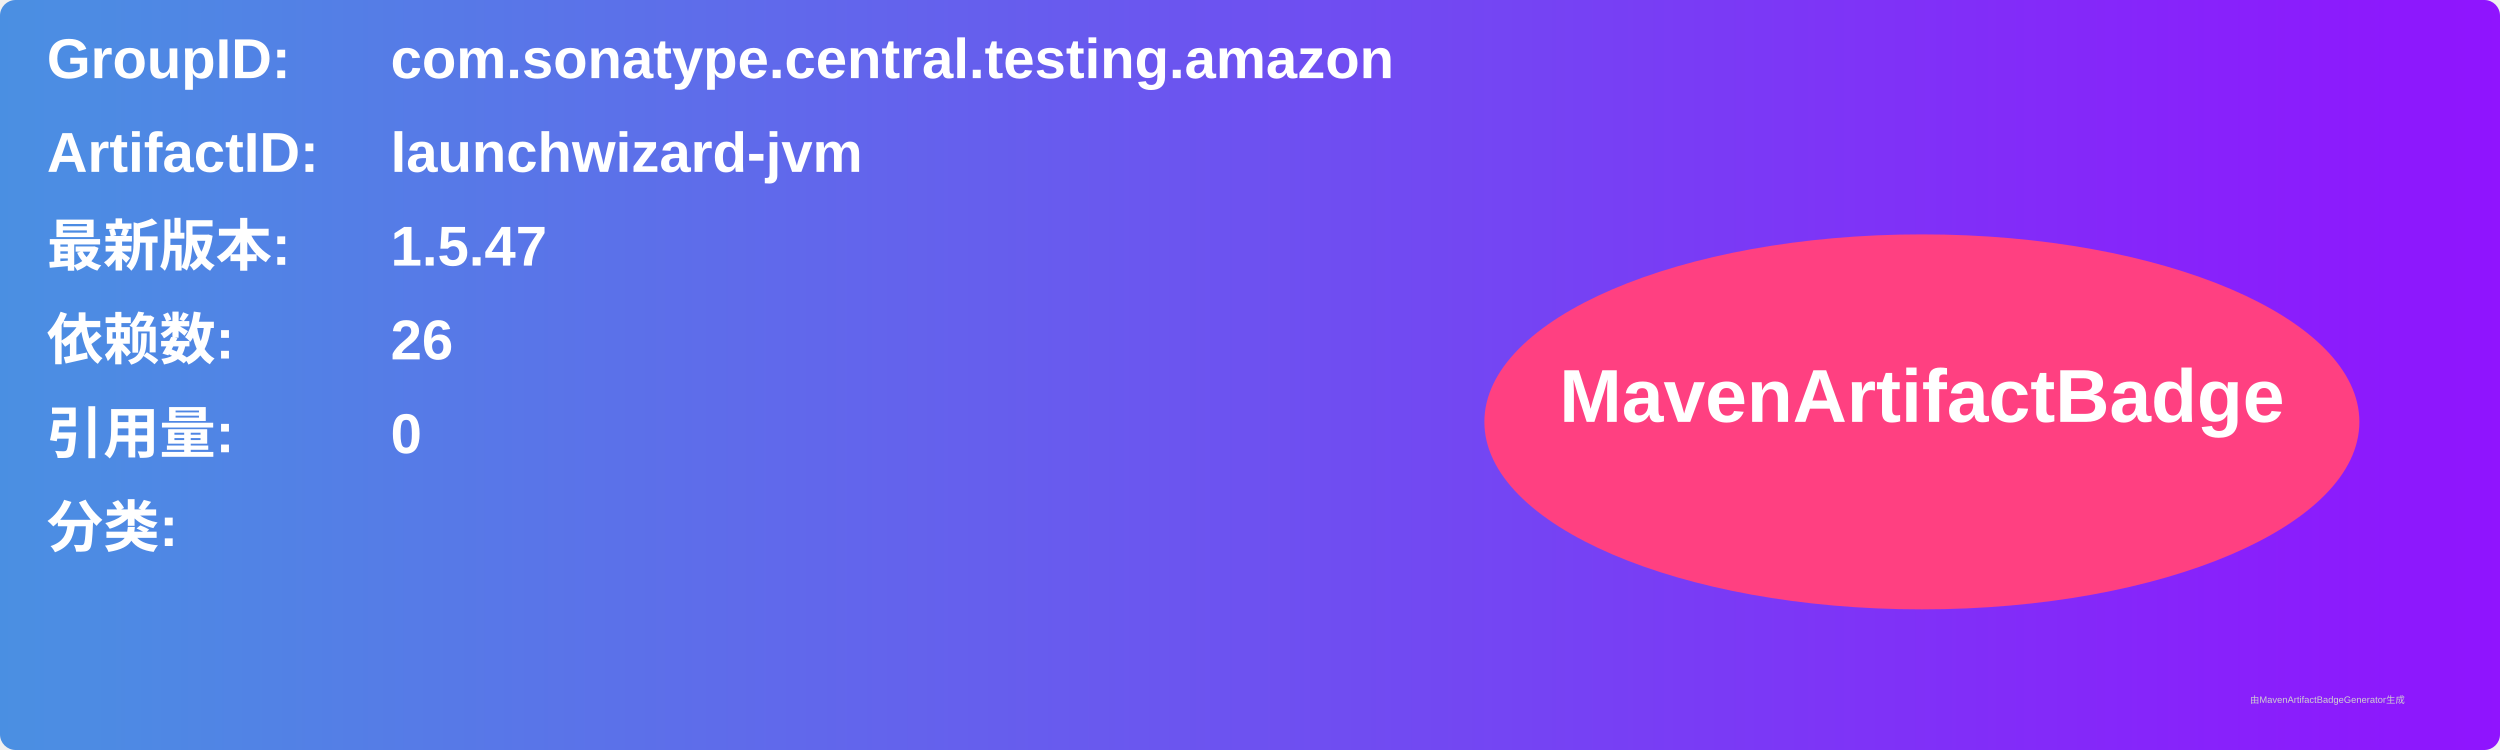
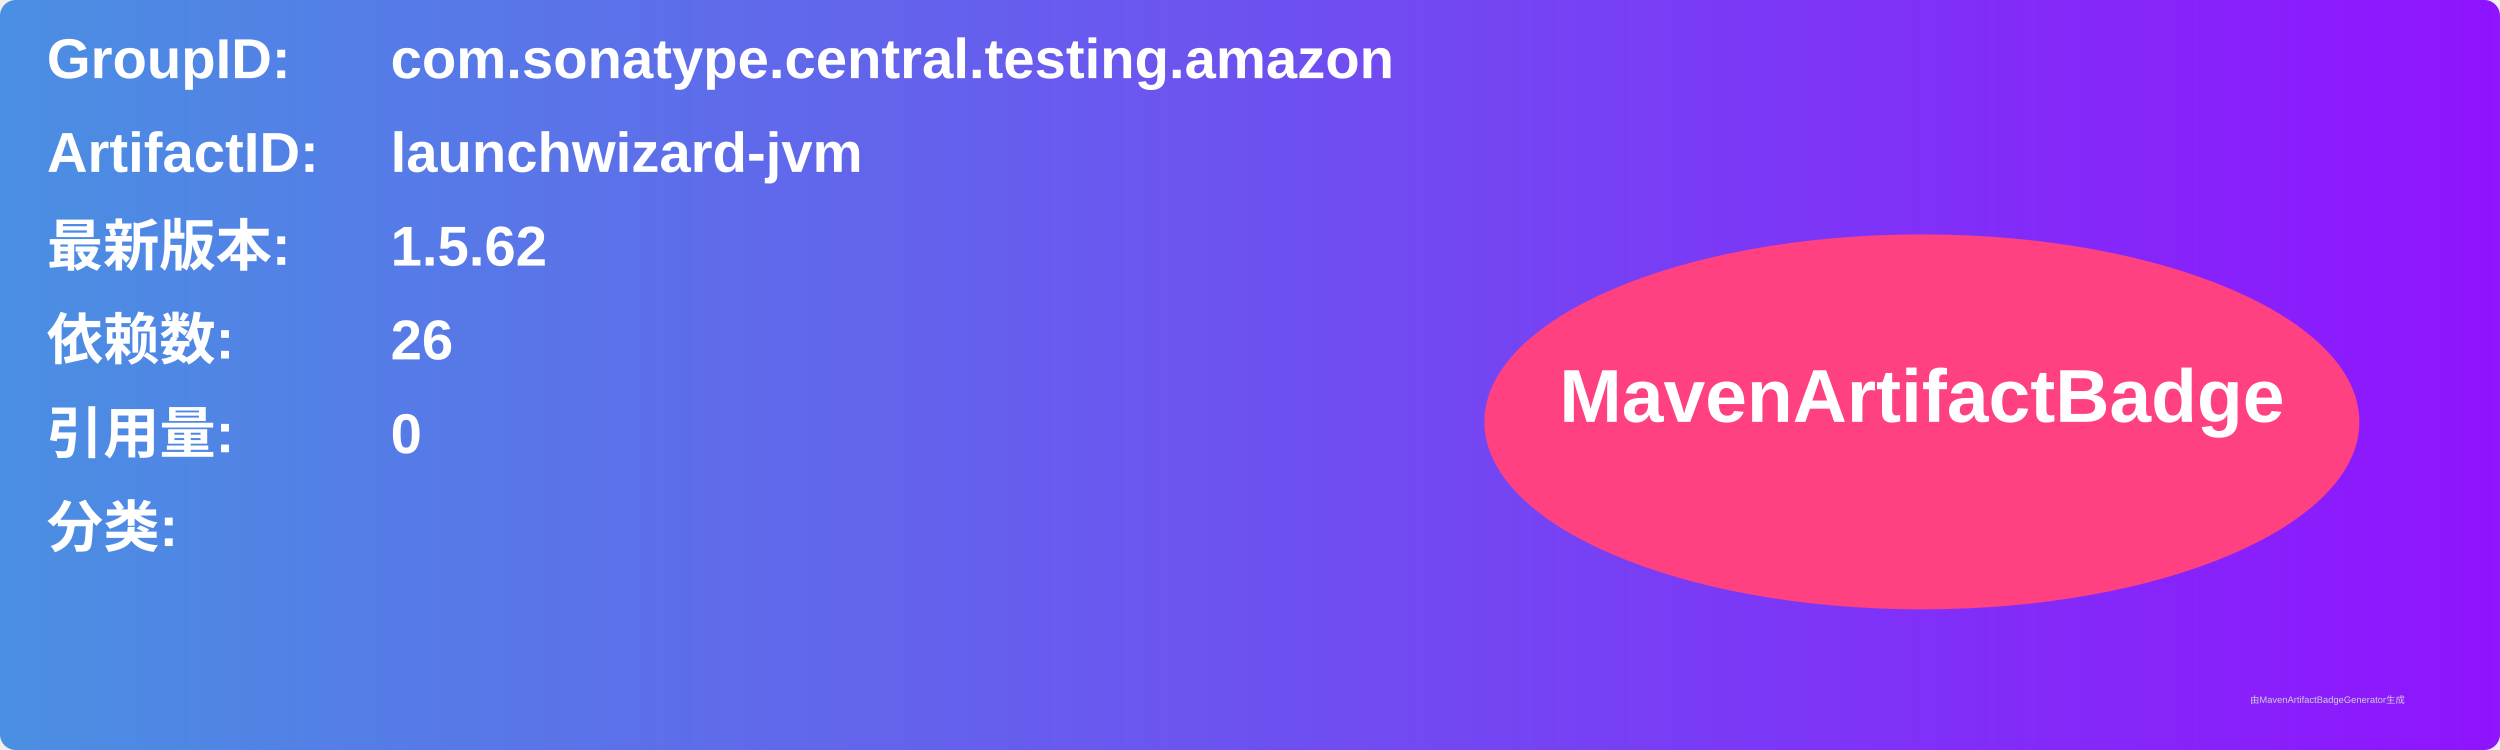
<svg xmlns="http://www.w3.org/2000/svg" width="800" height="240" viewBox="0 0 800 240">
  <linearGradient id="grad" x1="0%" y1="0%" x2="100%" y2="0%">
    <stop offset="0%" stop-color="#4a90e2" />
    <stop offset="100%" stop-color="#9013fe" />
  </linearGradient>
  <rect width="100%" height="100%" rx="5" ry="5" fill="url(#grad)" />
  <g transform="translate(15, 15)">
    <text x="0" y="10" font-family="Arial" font-size="18" fill="white" font-weight="bold" width="260">GroupID:</text>
    <text x="110" y="10" font-family="Arial" font-size="18" fill="white" font-weight="bold" width="460">com.sonatype.central.testing.amazon</text>
    <text x="0" y="40" font-family="Arial" font-size="18" fill="white" font-weight="bold" width="260">ArtifactID:</text>
    <text x="110" y="40" font-family="Arial" font-size="18" fill="white" font-weight="bold" width="460">launchwizard-jvm</text>
    <text x="0" y="70" font-family="Arial" font-size="18" fill="white" font-weight="bold">最新版本:</text>
    <text x="110" y="70" font-family="Arial" font-size="18" fill="white" font-weight="bold">
-       <tspan font-weight="bold">1.5.47</tspan>
+       <tspan font-weight="bold">1.5.62</tspan>
    </text>
    <text x="0" y="100" font-family="Arial" font-size="18" fill="white" font-weight="bold">依赖数: </text>
    <text x="110" y="100" font-family="Arial" font-size="18" fill="white">
      <tspan font-weight="bold">26</tspan>
    </text>
    <text x="0" y="130" font-family="Arial" font-size="18" fill="white" font-weight="bold">引用量: </text>
    <text x="110" y="130" font-family="Arial" font-size="18" fill="white">
      <tspan font-weight="bold">0</tspan>
    </text>
    <text x="0" y="160" font-family="Arial" font-size="18" fill="white" font-weight="bold">分类:</text>
    <text x="10" y="190" font-family="Arial" font-size="10" fill="white">
      <tspan font-weight="bold" />
    </text>
    <ellipse cx="600" cy="120" rx="140" ry="60" fill="#ff4081" />
    <text x="600" y="120" text-anchor="middle" font-family="Arial" font-size="24" fill="white" font-weight="bold">MavenArtifactBadge</text>
  </g>
  <text x="720" y="225" font-family="Arial" font-size="3" fill="#d0d0d0">由MavenArtifactBadgeGenerator生成</text>
</svg>
